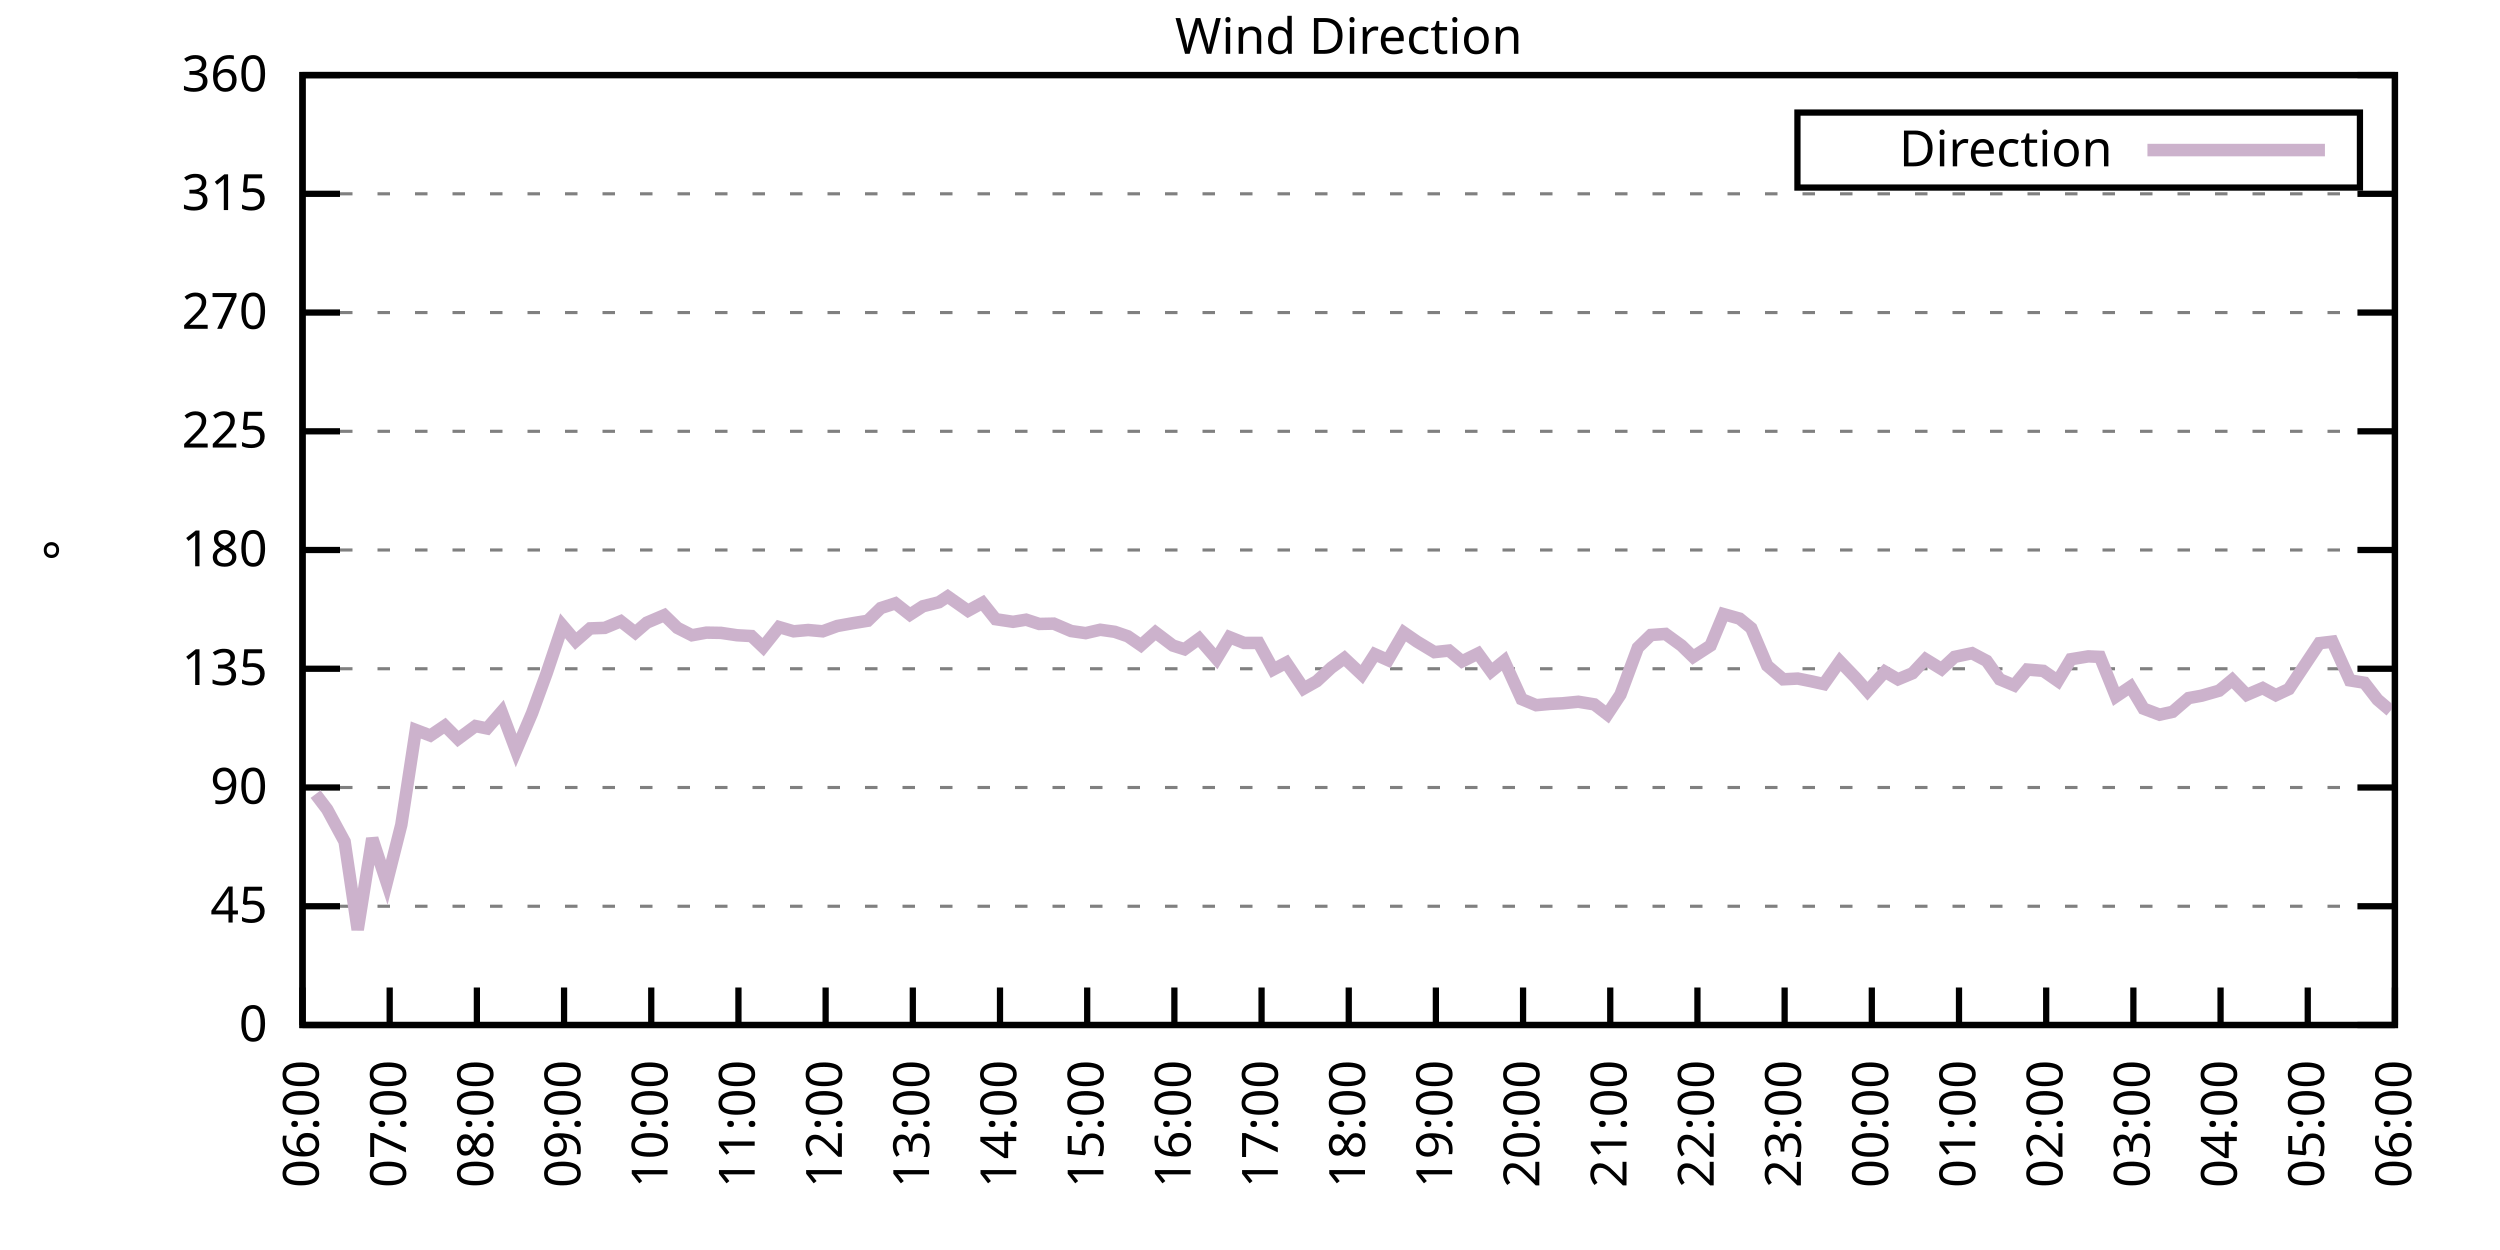
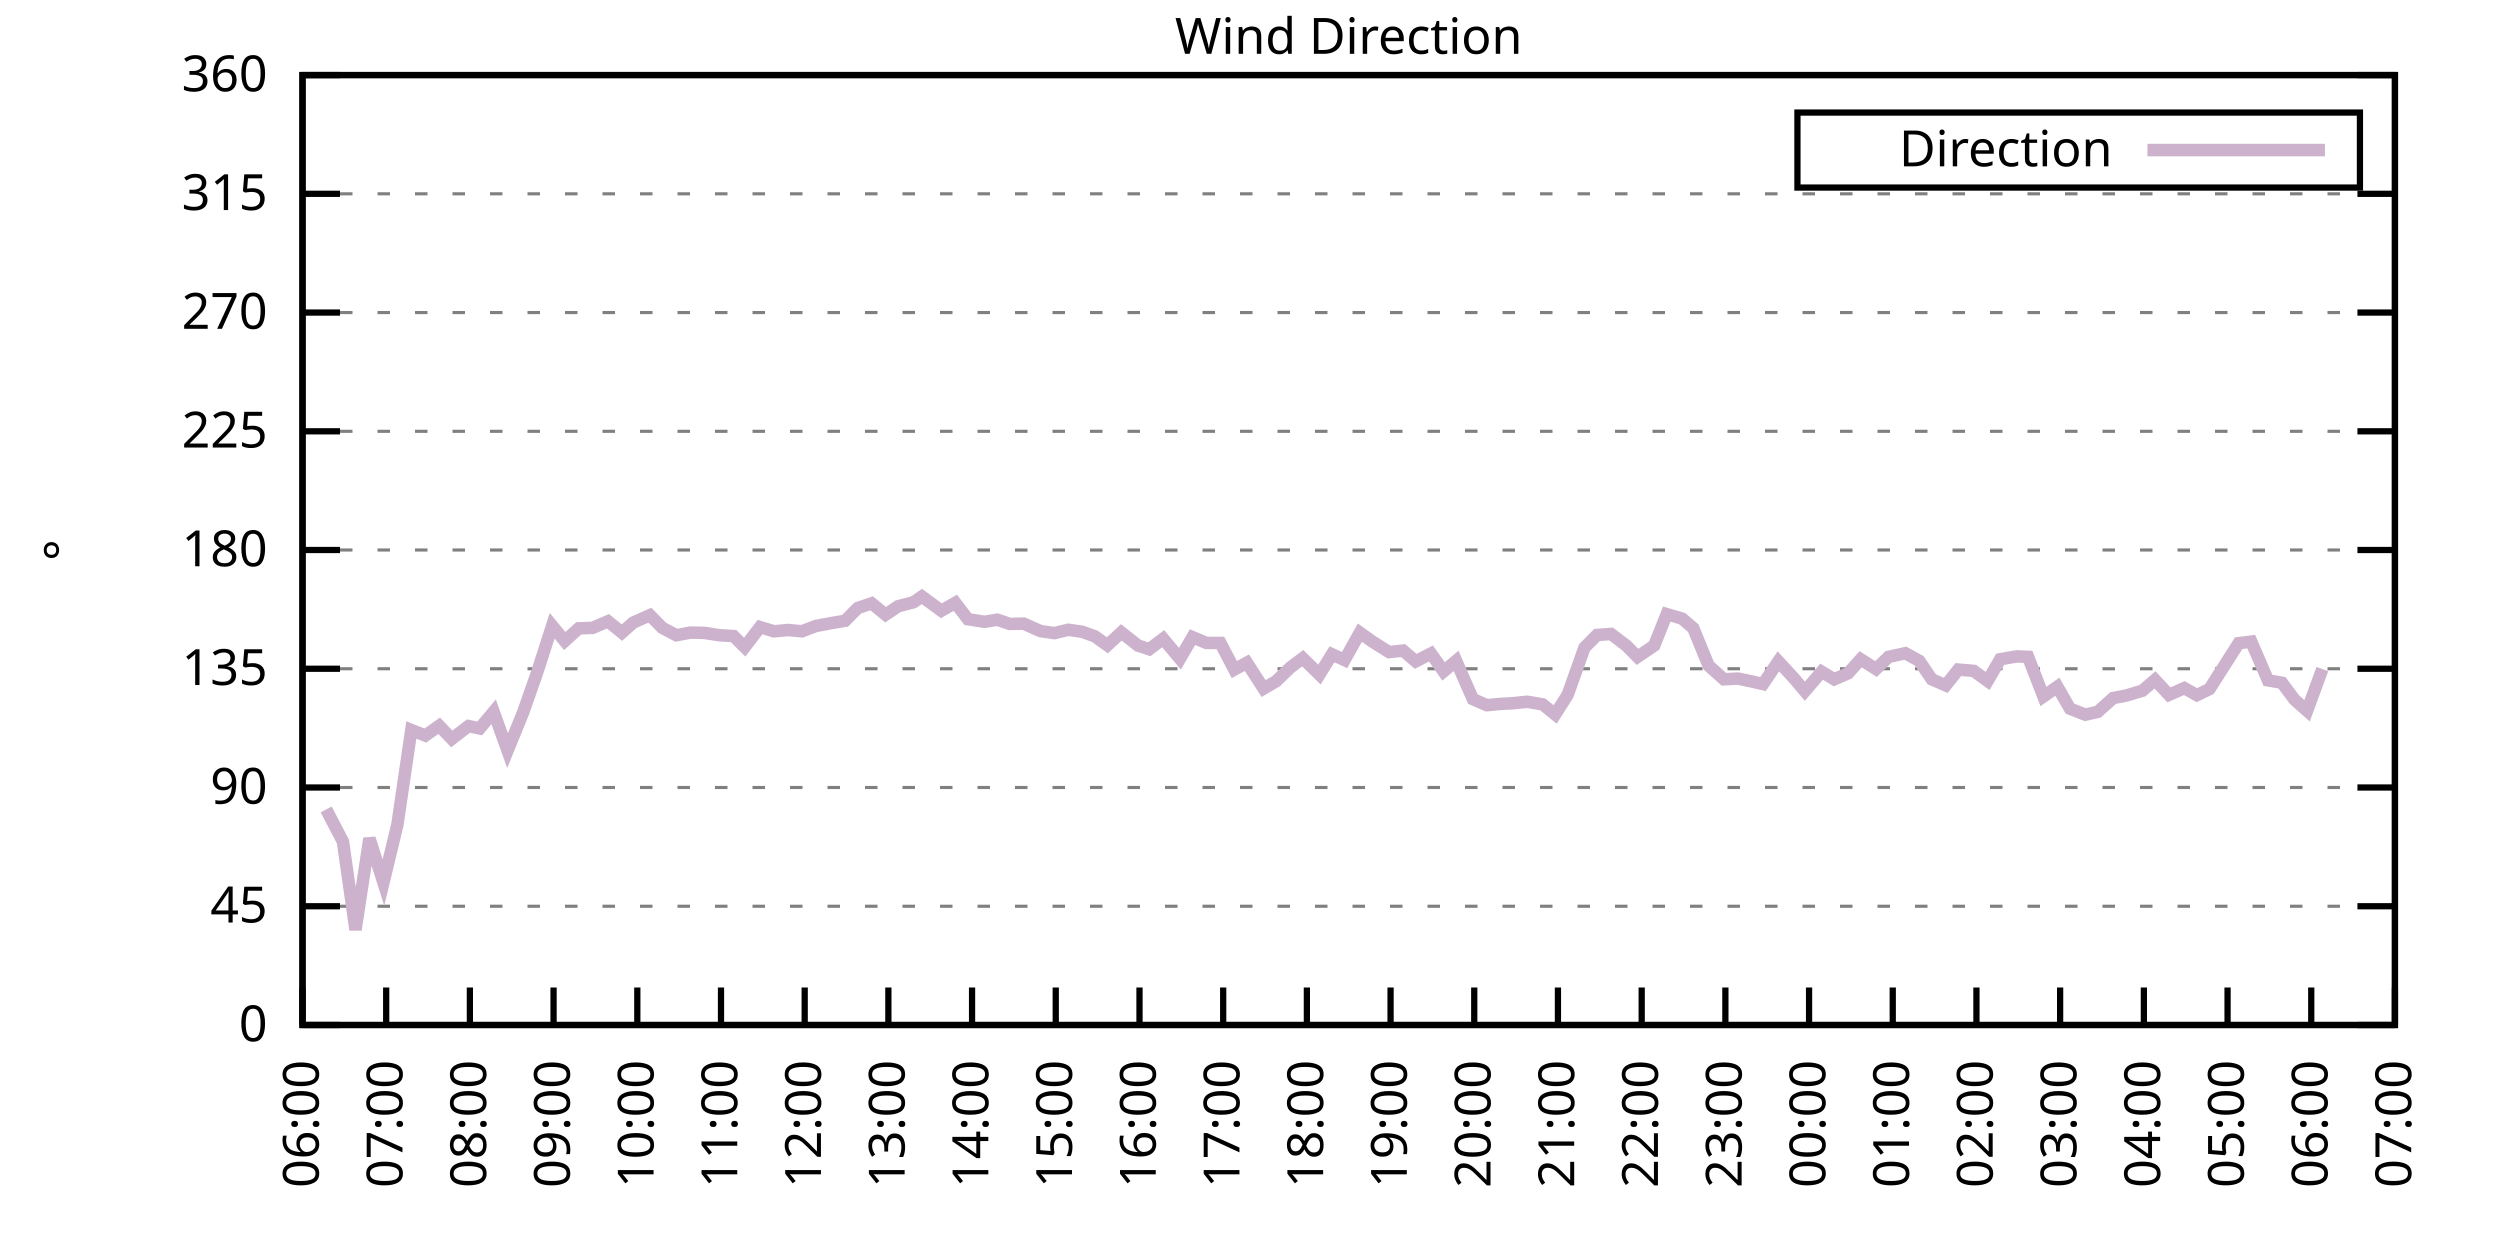
<svg xmlns="http://www.w3.org/2000/svg" xmlns:xlink="http://www.w3.org/1999/xlink" width="400" height="200" viewBox="0 0 400 200">
  <g id="gnuplot_canvas">
    <rect x="0" y="0" width="400" height="200" fill="none" />
    <defs>
      <circle id="gpDot" r="0.5" stroke-width="0.5" stroke="currentColor" />
      <path id="gpPt0" stroke-width="0.333" stroke="currentColor" d="M-1,0 h2 M0,-1 v2" />
      <path id="gpPt1" stroke-width="0.333" stroke="currentColor" d="M-1,-1 L1,1 M1,-1 L-1,1" />
      <path id="gpPt2" stroke-width="0.333" stroke="currentColor" d="M-1,0 L1,0 M0,-1 L0,1 M-1,-1 L1,1 M-1,1 L1,-1" />
      <rect id="gpPt3" stroke-width="0.333" stroke="currentColor" x="-1" y="-1" width="2" height="2" />
      <rect id="gpPt4" stroke-width="0.333" stroke="currentColor" fill="currentColor" x="-1" y="-1" width="2" height="2" />
      <circle id="gpPt5" stroke-width="0.333" stroke="currentColor" cx="0" cy="0" r="1" />
      <use xlink:href="#gpPt5" id="gpPt6" fill="currentColor" stroke="none" />
      <path id="gpPt7" stroke-width="0.333" stroke="currentColor" d="M0,-1.33 L-1.33,0.67 L1.33,0.67 z" />
      <use xlink:href="#gpPt7" id="gpPt8" fill="currentColor" stroke="none" />
      <use xlink:href="#gpPt7" id="gpPt9" stroke="currentColor" transform="rotate(180)" />
      <use xlink:href="#gpPt9" id="gpPt10" fill="currentColor" stroke="none" />
      <use xlink:href="#gpPt3" id="gpPt11" stroke="currentColor" transform="rotate(45)" />
      <use xlink:href="#gpPt11" id="gpPt12" fill="currentColor" stroke="none" />
      <path id="gpPt13" stroke-width="0.333" stroke="currentColor" d="M0,1.330 L1.265,0.411 L0.782,-1.067 L-0.782,-1.076 L-1.265,0.411 z" />
      <use xlink:href="#gpPt13" id="gpPt14" fill="currentColor" stroke="none" />
      <filter id="textbox" filterUnits="objectBoundingBox" x="0" y="0" height="1" width="1">
        <feFlood flood-color="white" flood-opacity="1" result="bgnd" />
        <feComposite in="SourceGraphic" in2="bgnd" operator="atop" />
      </filter>
      <filter id="greybox" filterUnits="objectBoundingBox" x="0" y="0" height="1" width="1">
        <feFlood flood-color="lightgrey" flood-opacity="1" result="grey" />
        <feComposite in="SourceGraphic" in2="grey" operator="atop" />
      </filter>
    </defs>
    <g fill="none" color="white" stroke="currentColor" stroke-width="1.00" stroke-linecap="butt" stroke-linejoin="miter">
</g>
    <g fill="none" color="black" stroke="currentColor" stroke-width="1.00" stroke-linecap="butt" stroke-linejoin="miter">
      <g stroke="none" shape-rendering="crispEdges">
        <polygon fill="rgb(255, 255, 255)" points="48.40,164.00 383.18,164.00 383.18,12.02 48.40,12.02 " />
      </g>
    </g>
    <g fill="none" color="black" stroke="currentColor" stroke-width="1.00" stroke-linecap="butt" stroke-linejoin="miter">
</g>
    <g fill="none" color="black" stroke="black" stroke-width="0.50" stroke-linecap="butt" stroke-linejoin="miter">
</g>
    <g fill="none" color="gray" stroke="currentColor" stroke-width="0.50" stroke-linecap="butt" stroke-linejoin="miter">
      <path stroke="gray" stroke-dasharray="2,4" class="gridline" d="M48.40,164.00 L383.19,164.00  " />
    </g>
    <g fill="none" color="gray" stroke="gray" stroke-width="1.00" stroke-linecap="butt" stroke-linejoin="miter">
</g>
    <g fill="none" color="black" stroke="currentColor" stroke-width="1.00" stroke-linecap="butt" stroke-linejoin="miter">
      <path stroke="black" d="M48.40,164.00 L54.40,164.00 M383.19,164.00 L377.19,164.00  " />
      <g transform="translate(42.80,166.60)" stroke="none" fill="black" font-family="Sans" font-size="8.00" text-anchor="end">
        <text>
          <tspan font-family="Sans"> 0</tspan>
        </text>
      </g>
    </g>
    <g fill="none" color="black" stroke="currentColor" stroke-width="1.00" stroke-linecap="butt" stroke-linejoin="miter">
</g>
    <g fill="none" color="black" stroke="black" stroke-width="0.50" stroke-linecap="butt" stroke-linejoin="miter">
</g>
    <g fill="none" color="gray" stroke="currentColor" stroke-width="0.50" stroke-linecap="butt" stroke-linejoin="miter">
      <path stroke="gray" stroke-dasharray="2,4" class="gridline" d="M48.40,145.00 L383.19,145.00  " />
    </g>
    <g fill="none" color="gray" stroke="gray" stroke-width="1.00" stroke-linecap="butt" stroke-linejoin="miter">
</g>
    <g fill="none" color="black" stroke="currentColor" stroke-width="1.00" stroke-linecap="butt" stroke-linejoin="miter">
      <path stroke="black" d="M48.40,145.00 L54.40,145.00 M383.19,145.00 L377.19,145.00  " />
      <g transform="translate(42.80,147.60)" stroke="none" fill="black" font-family="Sans" font-size="8.00" text-anchor="end">
        <text>
          <tspan font-family="Sans"> 45</tspan>
        </text>
      </g>
    </g>
    <g fill="none" color="black" stroke="currentColor" stroke-width="1.00" stroke-linecap="butt" stroke-linejoin="miter">
</g>
    <g fill="none" color="black" stroke="black" stroke-width="0.50" stroke-linecap="butt" stroke-linejoin="miter">
</g>
    <g fill="none" color="gray" stroke="currentColor" stroke-width="0.50" stroke-linecap="butt" stroke-linejoin="miter">
      <path stroke="gray" stroke-dasharray="2,4" class="gridline" d="M48.40,126.00 L383.19,126.00  " />
    </g>
    <g fill="none" color="gray" stroke="gray" stroke-width="1.00" stroke-linecap="butt" stroke-linejoin="miter">
</g>
    <g fill="none" color="black" stroke="currentColor" stroke-width="1.00" stroke-linecap="butt" stroke-linejoin="miter">
      <path stroke="black" d="M48.40,126.00 L54.40,126.00 M383.19,126.00 L377.19,126.00  " />
      <g transform="translate(42.80,128.60)" stroke="none" fill="black" font-family="Sans" font-size="8.00" text-anchor="end">
        <text>
          <tspan font-family="Sans"> 90</tspan>
        </text>
      </g>
    </g>
    <g fill="none" color="black" stroke="currentColor" stroke-width="1.00" stroke-linecap="butt" stroke-linejoin="miter">
</g>
    <g fill="none" color="black" stroke="black" stroke-width="0.50" stroke-linecap="butt" stroke-linejoin="miter">
</g>
    <g fill="none" color="gray" stroke="currentColor" stroke-width="0.50" stroke-linecap="butt" stroke-linejoin="miter">
      <path stroke="gray" stroke-dasharray="2,4" class="gridline" d="M48.40,107.00 L383.19,107.00  " />
    </g>
    <g fill="none" color="gray" stroke="gray" stroke-width="1.00" stroke-linecap="butt" stroke-linejoin="miter">
</g>
    <g fill="none" color="black" stroke="currentColor" stroke-width="1.00" stroke-linecap="butt" stroke-linejoin="miter">
      <path stroke="black" d="M48.40,107.00 L54.40,107.00 M383.19,107.00 L377.19,107.00  " />
      <g transform="translate(42.80,109.60)" stroke="none" fill="black" font-family="Sans" font-size="8.00" text-anchor="end">
        <text>
          <tspan font-family="Sans"> 135</tspan>
        </text>
      </g>
    </g>
    <g fill="none" color="black" stroke="currentColor" stroke-width="1.00" stroke-linecap="butt" stroke-linejoin="miter">
</g>
    <g fill="none" color="black" stroke="black" stroke-width="0.50" stroke-linecap="butt" stroke-linejoin="miter">
</g>
    <g fill="none" color="gray" stroke="currentColor" stroke-width="0.50" stroke-linecap="butt" stroke-linejoin="miter">
      <path stroke="gray" stroke-dasharray="2,4" class="gridline" d="M48.40,88.00 L383.19,88.00  " />
    </g>
    <g fill="none" color="gray" stroke="gray" stroke-width="1.00" stroke-linecap="butt" stroke-linejoin="miter">
</g>
    <g fill="none" color="black" stroke="currentColor" stroke-width="1.00" stroke-linecap="butt" stroke-linejoin="miter">
      <path stroke="black" d="M48.40,88.00 L54.40,88.00 M383.19,88.00 L377.19,88.00  " />
      <g transform="translate(42.80,90.60)" stroke="none" fill="black" font-family="Sans" font-size="8.00" text-anchor="end">
        <text>
          <tspan font-family="Sans"> 180</tspan>
        </text>
      </g>
    </g>
    <g fill="none" color="black" stroke="currentColor" stroke-width="1.00" stroke-linecap="butt" stroke-linejoin="miter">
</g>
    <g fill="none" color="black" stroke="black" stroke-width="0.50" stroke-linecap="butt" stroke-linejoin="miter">
</g>
    <g fill="none" color="gray" stroke="currentColor" stroke-width="0.50" stroke-linecap="butt" stroke-linejoin="miter">
      <path stroke="gray" stroke-dasharray="2,4" class="gridline" d="M48.40,69.01 L383.19,69.01  " />
    </g>
    <g fill="none" color="gray" stroke="gray" stroke-width="1.00" stroke-linecap="butt" stroke-linejoin="miter">
</g>
    <g fill="none" color="black" stroke="currentColor" stroke-width="1.00" stroke-linecap="butt" stroke-linejoin="miter">
      <path stroke="black" d="M48.40,69.01 L54.40,69.01 M383.19,69.01 L377.19,69.01  " />
      <g transform="translate(42.80,71.61)" stroke="none" fill="black" font-family="Sans" font-size="8.00" text-anchor="end">
        <text>
          <tspan font-family="Sans"> 225</tspan>
        </text>
      </g>
    </g>
    <g fill="none" color="black" stroke="currentColor" stroke-width="1.00" stroke-linecap="butt" stroke-linejoin="miter">
</g>
    <g fill="none" color="black" stroke="black" stroke-width="0.50" stroke-linecap="butt" stroke-linejoin="miter">
</g>
    <g fill="none" color="gray" stroke="currentColor" stroke-width="0.50" stroke-linecap="butt" stroke-linejoin="miter">
      <path stroke="gray" stroke-dasharray="2,4" class="gridline" d="M48.40,50.01 L383.19,50.01  " />
    </g>
    <g fill="none" color="gray" stroke="gray" stroke-width="1.00" stroke-linecap="butt" stroke-linejoin="miter">
</g>
    <g fill="none" color="black" stroke="currentColor" stroke-width="1.00" stroke-linecap="butt" stroke-linejoin="miter">
      <path stroke="black" d="M48.40,50.01 L54.40,50.01 M383.19,50.01 L377.19,50.01  " />
      <g transform="translate(42.80,52.61)" stroke="none" fill="black" font-family="Sans" font-size="8.00" text-anchor="end">
        <text>
          <tspan font-family="Sans"> 270</tspan>
        </text>
      </g>
    </g>
    <g fill="none" color="black" stroke="currentColor" stroke-width="1.00" stroke-linecap="butt" stroke-linejoin="miter">
</g>
    <g fill="none" color="black" stroke="black" stroke-width="0.50" stroke-linecap="butt" stroke-linejoin="miter">
</g>
    <g fill="none" color="gray" stroke="currentColor" stroke-width="0.50" stroke-linecap="butt" stroke-linejoin="miter">
      <path stroke="gray" stroke-dasharray="2,4" class="gridline" d="M48.40,31.01 L383.19,31.01  " />
    </g>
    <g fill="none" color="gray" stroke="gray" stroke-width="1.00" stroke-linecap="butt" stroke-linejoin="miter">
</g>
    <g fill="none" color="black" stroke="currentColor" stroke-width="1.00" stroke-linecap="butt" stroke-linejoin="miter">
      <path stroke="black" d="M48.40,31.01 L54.40,31.01 M383.19,31.01 L377.19,31.01  " />
      <g transform="translate(42.80,33.61)" stroke="none" fill="black" font-family="Sans" font-size="8.00" text-anchor="end">
        <text>
          <tspan font-family="Sans"> 315</tspan>
        </text>
      </g>
    </g>
    <g fill="none" color="black" stroke="currentColor" stroke-width="1.00" stroke-linecap="butt" stroke-linejoin="miter">
</g>
    <g fill="none" color="black" stroke="black" stroke-width="0.50" stroke-linecap="butt" stroke-linejoin="miter">
</g>
    <g fill="none" color="gray" stroke="currentColor" stroke-width="0.50" stroke-linecap="butt" stroke-linejoin="miter">
      <path stroke="gray" stroke-dasharray="2,4" class="gridline" d="M48.40,12.01 L383.19,12.01  " />
    </g>
    <g fill="none" color="gray" stroke="gray" stroke-width="1.00" stroke-linecap="butt" stroke-linejoin="miter">
</g>
    <g fill="none" color="black" stroke="currentColor" stroke-width="1.00" stroke-linecap="butt" stroke-linejoin="miter">
      <path stroke="black" d="M48.40,12.01 L54.40,12.01 M383.19,12.01 L377.19,12.01  " />
      <g transform="translate(42.80,14.61)" stroke="none" fill="black" font-family="Sans" font-size="8.00" text-anchor="end">
        <text>
          <tspan font-family="Sans"> 360</tspan>
        </text>
      </g>
    </g>
    <g fill="none" color="black" stroke="currentColor" stroke-width="1.00" stroke-linecap="butt" stroke-linejoin="miter">
      <path stroke="black" d="M48.40,164.00 L48.40,158.00  " />
      <g transform="translate(51.00,169.60) rotate(270.00)" stroke="none" fill="black" font-family="Sans" font-size="8.00" text-anchor="end">
        <text>
          <tspan font-family="Sans">06:00</tspan>
        </text>
      </g>
    </g>
    <g fill="none" color="black" stroke="currentColor" stroke-width="1.00" stroke-linecap="butt" stroke-linejoin="miter">
-       <path stroke="black" d="M62.35,164.00 L62.35,158.00  " />
-       <g transform="translate(64.95,169.60) rotate(270.00)" stroke="none" fill="black" font-family="Sans" font-size="8.00" text-anchor="end">
+       <path stroke="black" d="M61.79,164.00 L61.79,158.00  " />
+       <g transform="translate(64.39,169.60) rotate(270.00)" stroke="none" fill="black" font-family="Sans" font-size="8.00" text-anchor="end">
        <text>
          <tspan font-family="Sans">07:00</tspan>
        </text>
      </g>
    </g>
    <g fill="none" color="black" stroke="currentColor" stroke-width="1.00" stroke-linecap="butt" stroke-linejoin="miter">
-       <path stroke="black" d="M76.30,164.00 L76.30,158.00  " />
-       <g transform="translate(78.90,169.60) rotate(270.00)" stroke="none" fill="black" font-family="Sans" font-size="8.00" text-anchor="end">
+       <path stroke="black" d="M75.18,164.00 L75.18,158.00  " />
+       <g transform="translate(77.78,169.60) rotate(270.00)" stroke="none" fill="black" font-family="Sans" font-size="8.00" text-anchor="end">
        <text>
          <tspan font-family="Sans">08:00</tspan>
        </text>
      </g>
    </g>
    <g fill="none" color="black" stroke="currentColor" stroke-width="1.00" stroke-linecap="butt" stroke-linejoin="miter">
-       <path stroke="black" d="M90.25,164.00 L90.25,158.00  " />
-       <g transform="translate(92.85,169.60) rotate(270.00)" stroke="none" fill="black" font-family="Sans" font-size="8.00" text-anchor="end">
+       <path stroke="black" d="M88.57,164.00 L88.57,158.00  " />
+       <g transform="translate(91.17,169.60) rotate(270.00)" stroke="none" fill="black" font-family="Sans" font-size="8.00" text-anchor="end">
        <text>
          <tspan font-family="Sans">09:00</tspan>
        </text>
      </g>
    </g>
    <g fill="none" color="black" stroke="currentColor" stroke-width="1.00" stroke-linecap="butt" stroke-linejoin="miter">
-       <path stroke="black" d="M104.20,164.00 L104.20,158.00  " />
-       <g transform="translate(106.80,169.60) rotate(270.00)" stroke="none" fill="black" font-family="Sans" font-size="8.00" text-anchor="end">
+       <path stroke="black" d="M101.97,164.00 L101.97,158.00  " />
+       <g transform="translate(104.57,169.60) rotate(270.00)" stroke="none" fill="black" font-family="Sans" font-size="8.00" text-anchor="end">
        <text>
          <tspan font-family="Sans">10:00</tspan>
        </text>
      </g>
    </g>
    <g fill="none" color="black" stroke="currentColor" stroke-width="1.00" stroke-linecap="butt" stroke-linejoin="miter">
-       <path stroke="black" d="M118.15,164.00 L118.15,158.00  " />
-       <g transform="translate(120.75,169.60) rotate(270.00)" stroke="none" fill="black" font-family="Sans" font-size="8.00" text-anchor="end">
+       <path stroke="black" d="M115.36,164.00 L115.36,158.00  " />
+       <g transform="translate(117.96,169.60) rotate(270.00)" stroke="none" fill="black" font-family="Sans" font-size="8.00" text-anchor="end">
        <text>
          <tspan font-family="Sans">11:00</tspan>
        </text>
      </g>
    </g>
    <g fill="none" color="black" stroke="currentColor" stroke-width="1.00" stroke-linecap="butt" stroke-linejoin="miter">
-       <path stroke="black" d="M132.10,164.00 L132.10,158.00  " />
-       <g transform="translate(134.70,169.60) rotate(270.00)" stroke="none" fill="black" font-family="Sans" font-size="8.00" text-anchor="end">
+       <path stroke="black" d="M128.75,164.00 L128.75,158.00  " />
+       <g transform="translate(131.35,169.60) rotate(270.00)" stroke="none" fill="black" font-family="Sans" font-size="8.00" text-anchor="end">
        <text>
          <tspan font-family="Sans">12:00</tspan>
        </text>
      </g>
    </g>
    <g fill="none" color="black" stroke="currentColor" stroke-width="1.00" stroke-linecap="butt" stroke-linejoin="miter">
-       <path stroke="black" d="M146.05,164.00 L146.05,158.00  " />
-       <g transform="translate(148.65,169.60) rotate(270.00)" stroke="none" fill="black" font-family="Sans" font-size="8.00" text-anchor="end">
+       <path stroke="black" d="M142.14,164.00 L142.14,158.00  " />
+       <g transform="translate(144.74,169.60) rotate(270.00)" stroke="none" fill="black" font-family="Sans" font-size="8.00" text-anchor="end">
        <text>
          <tspan font-family="Sans">13:00</tspan>
        </text>
      </g>
    </g>
    <g fill="none" color="black" stroke="currentColor" stroke-width="1.00" stroke-linecap="butt" stroke-linejoin="miter">
-       <path stroke="black" d="M160.00,164.00 L160.00,158.00  " />
-       <g transform="translate(162.60,169.60) rotate(270.00)" stroke="none" fill="black" font-family="Sans" font-size="8.00" text-anchor="end">
+       <path stroke="black" d="M155.53,164.00 L155.53,158.00  " />
+       <g transform="translate(158.13,169.60) rotate(270.00)" stroke="none" fill="black" font-family="Sans" font-size="8.00" text-anchor="end">
        <text>
          <tspan font-family="Sans">14:00</tspan>
        </text>
      </g>
    </g>
    <g fill="none" color="black" stroke="currentColor" stroke-width="1.00" stroke-linecap="butt" stroke-linejoin="miter">
-       <path stroke="black" d="M173.95,164.00 L173.95,158.00  " />
-       <g transform="translate(176.55,169.60) rotate(270.00)" stroke="none" fill="black" font-family="Sans" font-size="8.00" text-anchor="end">
+       <path stroke="black" d="M168.92,164.00 L168.92,158.00  " />
+       <g transform="translate(171.52,169.60) rotate(270.00)" stroke="none" fill="black" font-family="Sans" font-size="8.00" text-anchor="end">
        <text>
          <tspan font-family="Sans">15:00</tspan>
        </text>
      </g>
    </g>
    <g fill="none" color="black" stroke="currentColor" stroke-width="1.00" stroke-linecap="butt" stroke-linejoin="miter">
-       <path stroke="black" d="M187.90,164.00 L187.90,158.00  " />
-       <g transform="translate(190.50,169.60) rotate(270.00)" stroke="none" fill="black" font-family="Sans" font-size="8.00" text-anchor="end">
+       <path stroke="black" d="M182.32,164.00 L182.32,158.00  " />
+       <g transform="translate(184.92,169.60) rotate(270.00)" stroke="none" fill="black" font-family="Sans" font-size="8.00" text-anchor="end">
        <text>
          <tspan font-family="Sans">16:00</tspan>
        </text>
      </g>
    </g>
    <g fill="none" color="black" stroke="currentColor" stroke-width="1.00" stroke-linecap="butt" stroke-linejoin="miter">
-       <path stroke="black" d="M201.85,164.00 L201.85,158.00  " />
-       <g transform="translate(204.45,169.60) rotate(270.00)" stroke="none" fill="black" font-family="Sans" font-size="8.00" text-anchor="end">
+       <path stroke="black" d="M195.71,164.00 L195.71,158.00  " />
+       <g transform="translate(198.31,169.60) rotate(270.00)" stroke="none" fill="black" font-family="Sans" font-size="8.00" text-anchor="end">
        <text>
          <tspan font-family="Sans">17:00</tspan>
        </text>
      </g>
    </g>
    <g fill="none" color="black" stroke="currentColor" stroke-width="1.00" stroke-linecap="butt" stroke-linejoin="miter">
-       <path stroke="black" d="M215.80,164.00 L215.80,158.00  " />
-       <g transform="translate(218.40,169.60) rotate(270.00)" stroke="none" fill="black" font-family="Sans" font-size="8.00" text-anchor="end">
+       <path stroke="black" d="M209.10,164.00 L209.10,158.00  " />
+       <g transform="translate(211.70,169.60) rotate(270.00)" stroke="none" fill="black" font-family="Sans" font-size="8.00" text-anchor="end">
        <text>
          <tspan font-family="Sans">18:00</tspan>
        </text>
      </g>
    </g>
    <g fill="none" color="black" stroke="currentColor" stroke-width="1.00" stroke-linecap="butt" stroke-linejoin="miter">
-       <path stroke="black" d="M229.74,164.00 L229.74,158.00  " />
-       <g transform="translate(232.34,169.60) rotate(270.00)" stroke="none" fill="black" font-family="Sans" font-size="8.00" text-anchor="end">
+       <path stroke="black" d="M222.49,164.00 L222.49,158.00  " />
+       <g transform="translate(225.09,169.60) rotate(270.00)" stroke="none" fill="black" font-family="Sans" font-size="8.00" text-anchor="end">
        <text>
          <tspan font-family="Sans">19:00</tspan>
        </text>
      </g>
    </g>
    <g fill="none" color="black" stroke="currentColor" stroke-width="1.00" stroke-linecap="butt" stroke-linejoin="miter">
-       <path stroke="black" d="M243.69,164.00 L243.69,158.00  " />
-       <g transform="translate(246.29,169.60) rotate(270.00)" stroke="none" fill="black" font-family="Sans" font-size="8.00" text-anchor="end">
+       <path stroke="black" d="M235.88,164.00 L235.88,158.00  " />
+       <g transform="translate(238.48,169.60) rotate(270.00)" stroke="none" fill="black" font-family="Sans" font-size="8.00" text-anchor="end">
        <text>
          <tspan font-family="Sans">20:00</tspan>
        </text>
      </g>
    </g>
    <g fill="none" color="black" stroke="currentColor" stroke-width="1.00" stroke-linecap="butt" stroke-linejoin="miter">
-       <path stroke="black" d="M257.64,164.00 L257.64,158.00  " />
-       <g transform="translate(260.24,169.60) rotate(270.00)" stroke="none" fill="black" font-family="Sans" font-size="8.00" text-anchor="end">
+       <path stroke="black" d="M249.27,164.00 L249.27,158.00  " />
+       <g transform="translate(251.87,169.60) rotate(270.00)" stroke="none" fill="black" font-family="Sans" font-size="8.00" text-anchor="end">
        <text>
          <tspan font-family="Sans">21:00</tspan>
        </text>
      </g>
    </g>
    <g fill="none" color="black" stroke="currentColor" stroke-width="1.00" stroke-linecap="butt" stroke-linejoin="miter">
-       <path stroke="black" d="M271.59,164.00 L271.59,158.00  " />
-       <g transform="translate(274.19,169.60) rotate(270.00)" stroke="none" fill="black" font-family="Sans" font-size="8.00" text-anchor="end">
+       <path stroke="black" d="M262.67,164.00 L262.67,158.00  " />
+       <g transform="translate(265.27,169.60) rotate(270.00)" stroke="none" fill="black" font-family="Sans" font-size="8.00" text-anchor="end">
        <text>
          <tspan font-family="Sans">22:00</tspan>
        </text>
      </g>
    </g>
    <g fill="none" color="black" stroke="currentColor" stroke-width="1.00" stroke-linecap="butt" stroke-linejoin="miter">
-       <path stroke="black" d="M285.54,164.00 L285.54,158.00  " />
-       <g transform="translate(288.14,169.60) rotate(270.00)" stroke="none" fill="black" font-family="Sans" font-size="8.00" text-anchor="end">
+       <path stroke="black" d="M276.06,164.00 L276.06,158.00  " />
+       <g transform="translate(278.66,169.60) rotate(270.00)" stroke="none" fill="black" font-family="Sans" font-size="8.00" text-anchor="end">
        <text>
          <tspan font-family="Sans">23:00</tspan>
        </text>
      </g>
    </g>
    <g fill="none" color="black" stroke="currentColor" stroke-width="1.00" stroke-linecap="butt" stroke-linejoin="miter">
-       <path stroke="black" d="M299.49,164.00 L299.49,158.00  " />
-       <g transform="translate(302.09,169.60) rotate(270.00)" stroke="none" fill="black" font-family="Sans" font-size="8.00" text-anchor="end">
+       <path stroke="black" d="M289.45,164.00 L289.45,158.00  " />
+       <g transform="translate(292.05,169.60) rotate(270.00)" stroke="none" fill="black" font-family="Sans" font-size="8.00" text-anchor="end">
        <text>
          <tspan font-family="Sans">00:00</tspan>
        </text>
      </g>
    </g>
    <g fill="none" color="black" stroke="currentColor" stroke-width="1.00" stroke-linecap="butt" stroke-linejoin="miter">
-       <path stroke="black" d="M313.44,164.00 L313.44,158.00  " />
-       <g transform="translate(316.04,169.60) rotate(270.00)" stroke="none" fill="black" font-family="Sans" font-size="8.00" text-anchor="end">
+       <path stroke="black" d="M302.84,164.00 L302.84,158.00  " />
+       <g transform="translate(305.44,169.60) rotate(270.00)" stroke="none" fill="black" font-family="Sans" font-size="8.00" text-anchor="end">
        <text>
          <tspan font-family="Sans">01:00</tspan>
        </text>
      </g>
    </g>
    <g fill="none" color="black" stroke="currentColor" stroke-width="1.00" stroke-linecap="butt" stroke-linejoin="miter">
-       <path stroke="black" d="M327.39,164.00 L327.39,158.00  " />
-       <g transform="translate(329.99,169.60) rotate(270.00)" stroke="none" fill="black" font-family="Sans" font-size="8.00" text-anchor="end">
+       <path stroke="black" d="M316.23,164.00 L316.23,158.00  " />
+       <g transform="translate(318.83,169.60) rotate(270.00)" stroke="none" fill="black" font-family="Sans" font-size="8.00" text-anchor="end">
        <text>
          <tspan font-family="Sans">02:00</tspan>
        </text>
      </g>
    </g>
    <g fill="none" color="black" stroke="currentColor" stroke-width="1.00" stroke-linecap="butt" stroke-linejoin="miter">
-       <path stroke="black" d="M341.34,164.00 L341.34,158.00  " />
-       <g transform="translate(343.94,169.60) rotate(270.00)" stroke="none" fill="black" font-family="Sans" font-size="8.00" text-anchor="end">
+       <path stroke="black" d="M329.62,164.00 L329.62,158.00  " />
+       <g transform="translate(332.22,169.60) rotate(270.00)" stroke="none" fill="black" font-family="Sans" font-size="8.00" text-anchor="end">
        <text>
          <tspan font-family="Sans">03:00</tspan>
        </text>
      </g>
    </g>
    <g fill="none" color="black" stroke="currentColor" stroke-width="1.00" stroke-linecap="butt" stroke-linejoin="miter">
-       <path stroke="black" d="M355.29,164.00 L355.29,158.00  " />
-       <g transform="translate(357.89,169.60) rotate(270.00)" stroke="none" fill="black" font-family="Sans" font-size="8.00" text-anchor="end">
+       <path stroke="black" d="M343.02,164.00 L343.02,158.00  " />
+       <g transform="translate(345.62,169.60) rotate(270.00)" stroke="none" fill="black" font-family="Sans" font-size="8.00" text-anchor="end">
        <text>
          <tspan font-family="Sans">04:00</tspan>
        </text>
      </g>
    </g>
    <g fill="none" color="black" stroke="currentColor" stroke-width="1.00" stroke-linecap="butt" stroke-linejoin="miter">
-       <path stroke="black" d="M369.24,164.00 L369.24,158.00  " />
-       <g transform="translate(371.84,169.60) rotate(270.00)" stroke="none" fill="black" font-family="Sans" font-size="8.00" text-anchor="end">
+       <path stroke="black" d="M356.41,164.00 L356.41,158.00  " />
+       <g transform="translate(359.01,169.60) rotate(270.00)" stroke="none" fill="black" font-family="Sans" font-size="8.00" text-anchor="end">
        <text>
          <tspan font-family="Sans">05:00</tspan>
+         </text>
+       </g>
+     </g>
+     <g fill="none" color="black" stroke="currentColor" stroke-width="1.00" stroke-linecap="butt" stroke-linejoin="miter">
+       <path stroke="black" d="M369.80,164.00 L369.80,158.00  " />
+       <g transform="translate(372.40,169.60) rotate(270.00)" stroke="none" fill="black" font-family="Sans" font-size="8.00" text-anchor="end">
+         <text>
+           <tspan font-family="Sans">06:00</tspan>
        </text>
      </g>
    </g>
    <g fill="none" color="black" stroke="currentColor" stroke-width="1.00" stroke-linecap="butt" stroke-linejoin="miter">
      <path stroke="black" d="M383.19,164.00 L383.19,158.00  " />
      <g transform="translate(385.79,169.60) rotate(270.00)" stroke="none" fill="black" font-family="Sans" font-size="8.00" text-anchor="end">
        <text>
-           <tspan font-family="Sans">06:00</tspan>
+           <tspan font-family="Sans">07:00</tspan>
        </text>
      </g>
    </g>
    <g fill="none" color="black" stroke="currentColor" stroke-width="1.00" stroke-linecap="butt" stroke-linejoin="miter">
</g>
    <g fill="none" color="black" stroke="currentColor" stroke-width="1.00" stroke-linecap="butt" stroke-linejoin="miter">
      <path stroke="black" d="M48.40,12.01 L48.40,164.00 L383.19,164.00 L383.19,12.01 L48.40,12.01 Z  " />
    </g>
    <g fill="none" color="black" stroke="currentColor" stroke-width="1.00" stroke-linecap="butt" stroke-linejoin="miter">
</g>
    <g fill="none" color="black" stroke="currentColor" stroke-width="1.00" stroke-linecap="butt" stroke-linejoin="miter">
      <path stroke="black" d="M287.59,30.01 L287.59,18.01 L377.59,18.01 L377.59,30.01 L287.59,30.01 Z  " />
    </g>
    <g id="Wind_direction_plot_1">
      <g fill="none" color="white" stroke="black" stroke-width="2.00" stroke-linecap="butt" stroke-linejoin="miter">
</g>
      <g fill="none" color="black" stroke="currentColor" stroke-width="2.00" stroke-linecap="butt" stroke-linejoin="miter">
        <g transform="translate(337.99,26.61)" stroke="none" fill="black" font-family="Sans" font-size="8.00" text-anchor="end">
          <text>
            <tspan font-family="Sans">Direction</tspan>
          </text>
        </g>
      </g>
      <g fill="none" color="black" stroke="currentColor" stroke-width="2.00" stroke-linecap="butt" stroke-linejoin="miter">
-         <path stroke="rgb(204, 178, 204)" d="M343.59,24.01 L371.99,24.01 M50.49,127.06 L52.35,129.51 L55.14,134.66 L57.23,148.76 L59.56,134.15 L61.88,141.20   L64.21,131.96 L66.53,116.80 L68.86,117.69 L71.18,116.12 L73.28,118.23 L76.07,116.17 L77.93,116.55 L80.25,113.89   L82.58,120.09 L85.13,114.10 L87.46,107.72 L90.02,100.12 L92.11,102.57 L94.43,100.54 L96.76,100.46 L99.32,99.40   L101.64,101.22 L103.50,99.62 L106.29,98.43 L108.38,100.46 L110.71,101.64 L113.03,101.22 L115.36,101.26 L117.92,101.64   L120.24,101.77 L122.10,103.54 L124.66,100.33 L126.98,101.01 L129.31,100.80 L131.63,101.01 L133.96,100.16 L136.51,99.70   L138.84,99.32 L140.93,97.29 L143.26,96.53 L145.58,98.35 L147.67,97.00 L150.23,96.36 L151.63,95.44 L154.88,97.72   L157.21,96.45 L159.30,99.07 L162.09,99.49 L164.18,99.15 L166.27,99.83 L168.60,99.78 L171.39,100.97 L173.71,101.30   L176.04,100.76 L178.36,101.09 L180.46,101.81 L182.55,103.25 L184.87,101.18 L187.66,103.29 L189.52,103.88 L191.85,102.19   L194.64,105.40 L196.73,101.94 L199.06,102.87 L201.38,102.87 L203.71,107.13 L205.80,106.03 L208.59,110.17 L210.68,108.99   L213.01,106.83 L215.10,105.31 L217.89,107.93 L219.98,104.68 L222.07,105.61 L224.63,101.22 L226.72,102.66 L229.51,104.34   L231.84,104.09 L233.93,105.82 L236.49,104.56 L238.58,107.43 L240.67,105.74 L243.46,111.86 L245.79,112.83 L248.11,112.62   L249.97,112.53 L252.53,112.28 L255.09,112.70 L257.18,114.31 L259.27,111.14 L262.06,103.63 L264.15,101.60 L266.48,101.43   L269.04,103.29 L270.90,105.10 L273.69,103.29 L275.78,98.26 L278.34,98.98 L280.20,100.50 L282.75,106.50 L285.31,108.69   L287.64,108.57 L289.73,108.99 L291.82,109.45 L294.38,105.82 L296.94,108.48 L298.80,110.59 L301.58,107.47 L303.68,108.69   L306.00,107.72 L308.09,105.48 L310.65,107.05 L312.74,105.10 L315.53,104.51 L317.86,105.74 L319.95,108.69 L322.28,109.66   L324.37,107.13 L326.93,107.34 L329.25,108.95 L331.34,105.48 L334.13,105.02 L335.99,105.10 L338.55,111.44 L340.88,109.87   L342.97,113.38 L345.53,114.35 L347.62,113.89 L350.18,111.69 L352.27,111.31 L355.06,110.51 L357.15,108.78 L359.48,111.18   L362.03,110.09 L364.13,111.23 L366.22,110.25 L371.10,102.91 L373.19,102.66 L375.98,108.86 L378.31,109.24 L380.40,111.94   L382.49,113.72  " />
+         <path stroke="rgb(204, 178, 204)" d="M343.59,24.01 L371.99,24.01 M52.19,129.51 L54.87,134.66 L56.88,148.76 L59.11,134.15 L61.35,141.20 L63.58,131.96   L65.81,116.80 L68.04,117.69 L70.27,116.12 L72.28,118.23 L74.96,116.17 L76.75,116.55 L78.98,113.89 L81.21,120.09   L83.66,114.10 L85.90,107.72 L88.35,100.12 L90.36,102.57 L92.59,100.54 L94.82,100.46 L97.28,99.40 L99.51,101.22   L101.30,99.62 L103.98,98.43 L105.98,100.46 L108.22,101.64 L110.45,101.22 L112.68,101.26 L115.13,101.64 L117.37,101.77   L119.15,103.54 L121.61,100.33 L123.84,101.01 L126.07,100.80 L128.30,101.01 L130.54,100.16 L132.99,99.70 L135.22,99.32   L137.23,97.29 L139.46,96.53 L141.69,98.35 L143.70,97.00 L146.16,96.36 L147.50,95.44 L150.62,97.72 L152.85,96.45   L154.86,99.07 L157.54,99.49 L159.55,99.15 L161.56,99.83 L163.79,99.78 L166.47,100.97 L168.70,101.30 L170.93,100.76   L173.17,101.09 L175.17,101.81 L177.18,103.25 L179.41,101.18 L182.09,103.29 L183.88,103.88 L186.11,102.19 L188.79,105.40   L190.80,101.94 L193.03,102.87 L195.26,102.87 L197.49,107.13 L199.50,106.03 L202.18,110.17 L204.19,108.99 L206.42,106.83   L208.43,105.31 L211.11,107.93 L213.12,104.68 L215.13,105.61 L217.58,101.22 L219.59,102.66 L222.27,104.34 L224.50,104.09   L226.51,105.82 L228.96,104.56 L230.97,107.43 L232.98,105.74 L235.66,111.86 L237.89,112.83 L240.12,112.62 L241.91,112.53   L244.36,112.28 L246.82,112.70 L248.83,114.31 L250.84,111.14 L253.51,103.63 L255.52,101.60 L257.76,101.43 L260.21,103.29   L262.00,105.10 L264.67,103.29 L266.68,98.26 L269.14,98.98 L270.92,100.50 L273.38,106.50 L275.83,108.69 L278.07,108.57   L280.07,108.99 L282.08,109.45 L284.54,105.82 L286.99,108.48 L288.78,110.59 L291.46,107.47 L293.47,108.69 L295.70,107.72   L297.71,105.48 L300.16,107.05 L302.17,105.10 L304.85,104.51 L307.08,105.74 L309.09,108.69 L311.32,109.66 L313.33,107.13   L315.79,107.34 L318.02,108.95 L320.03,105.48 L322.70,105.02 L324.49,105.10 L326.95,111.44 L329.18,109.87 L331.19,113.38   L333.64,114.35 L335.65,113.89 L338.10,111.69 L340.11,111.31 L342.79,110.51 L344.80,108.78 L347.03,111.18 L349.49,110.09   L351.50,111.23 L353.51,110.25 L358.19,102.91 L360.20,102.66 L362.88,108.86 L365.11,109.24 L367.12,111.94 L369.13,113.72   L371.58,107.05  " />
      </g>
    </g>
    <g fill="none" color="black" stroke="currentColor" stroke-width="2.00" stroke-linecap="butt" stroke-linejoin="miter">
</g>
    <g fill="none" color="black" stroke="black" stroke-width="1.00" stroke-linecap="butt" stroke-linejoin="miter">
</g>
    <g fill="none" color="black" stroke="currentColor" stroke-width="1.00" stroke-linecap="butt" stroke-linejoin="miter">
      <path stroke="black" d="M48.40,12.01 L48.40,164.00 L383.19,164.00 L383.19,12.01 L48.40,12.01 Z  " />
      <g transform="translate(12.80,88.01) rotate(270.00)" stroke="none" fill="black" font-family="Sans" font-size="8.00" text-anchor="middle">
        <text>
          <tspan font-family="Sans">°</tspan>
        </text>
      </g>
    </g>
    <g fill="none" color="black" stroke="currentColor" stroke-width="1.00" stroke-linecap="butt" stroke-linejoin="miter">
</g>
    <g fill="none" color="black" stroke="currentColor" stroke-width="1.00" stroke-linecap="butt" stroke-linejoin="miter">
      <g transform="translate(215.79,8.61)" stroke="none" fill="black" font-family="Sans" font-size="8.00" text-anchor="middle">
        <text>
          <tspan font-family="Sans">Wind Direction</tspan>
        </text>
      </g>
    </g>
    <g fill="none" color="black" stroke="currentColor" stroke-width="1.00" stroke-linecap="butt" stroke-linejoin="miter">
</g>
  </g>
</svg>
